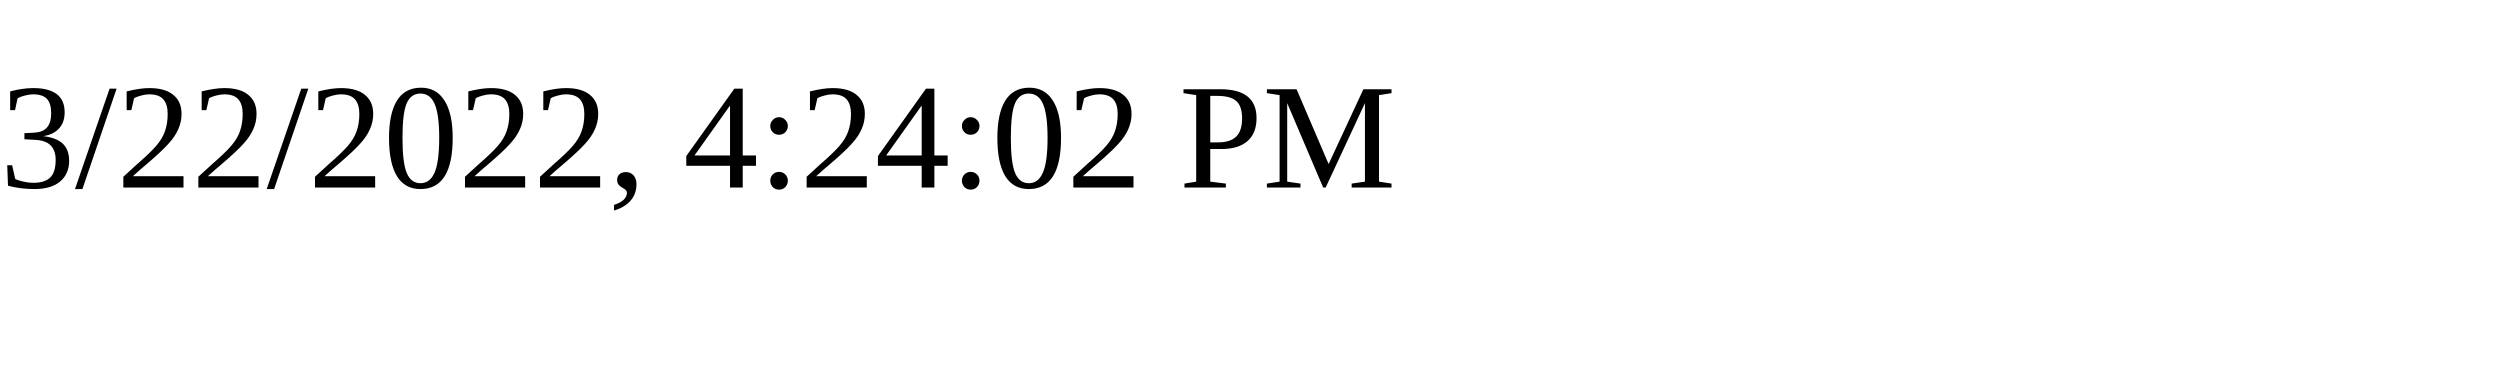
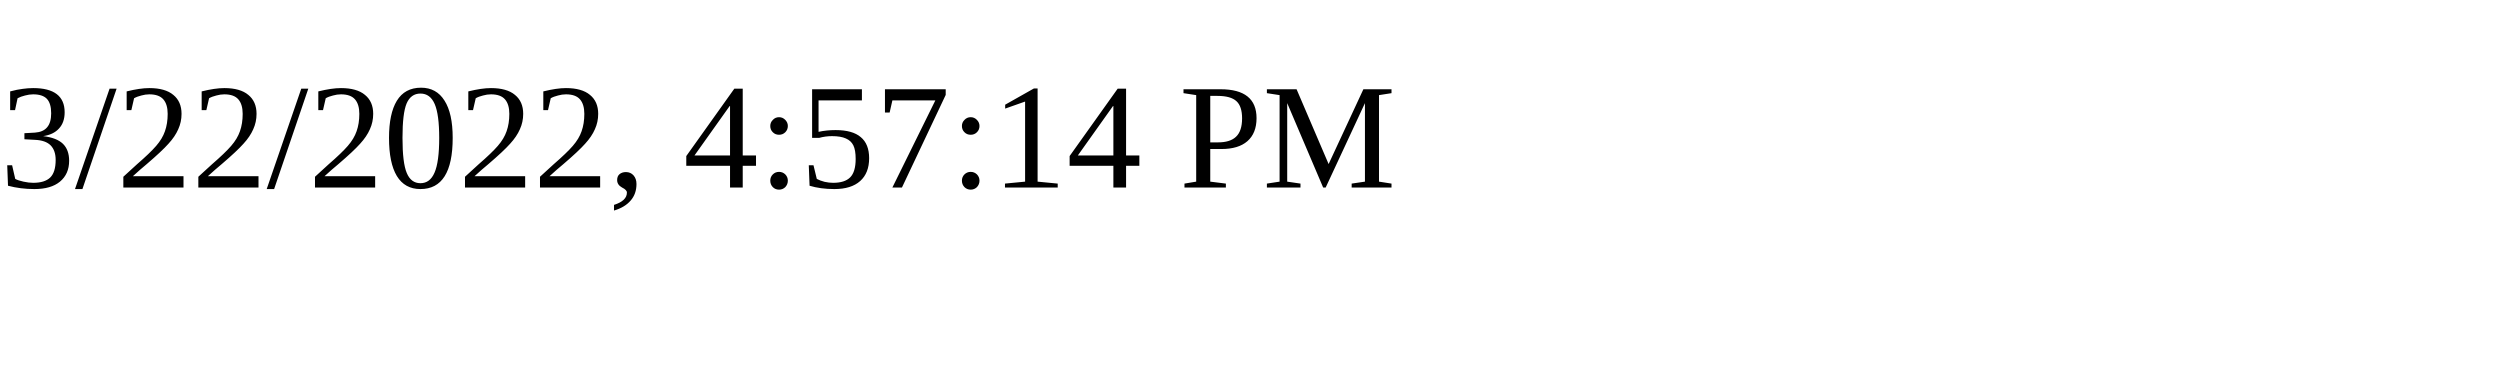
<svg xmlns="http://www.w3.org/2000/svg" height="30" width="200">
-   <text x="0" y="15">3/22/2022, 4:24:02 PM</text>
+   <text x="0" y="15">3/22/2022, 4:57:14 PM</text>
</svg>
